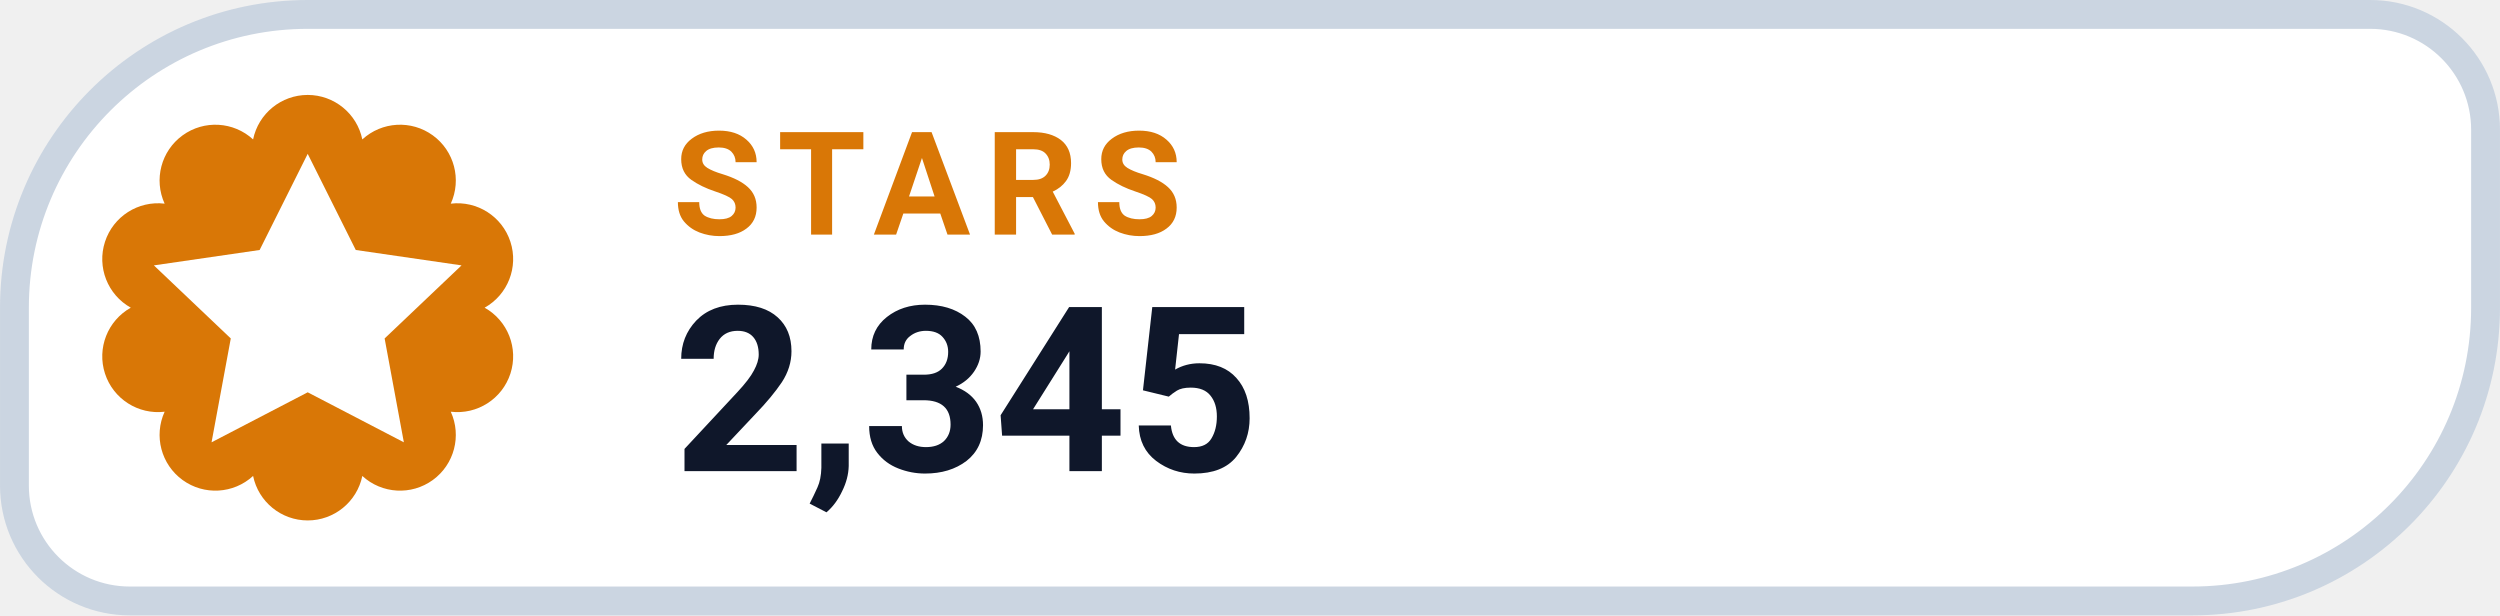
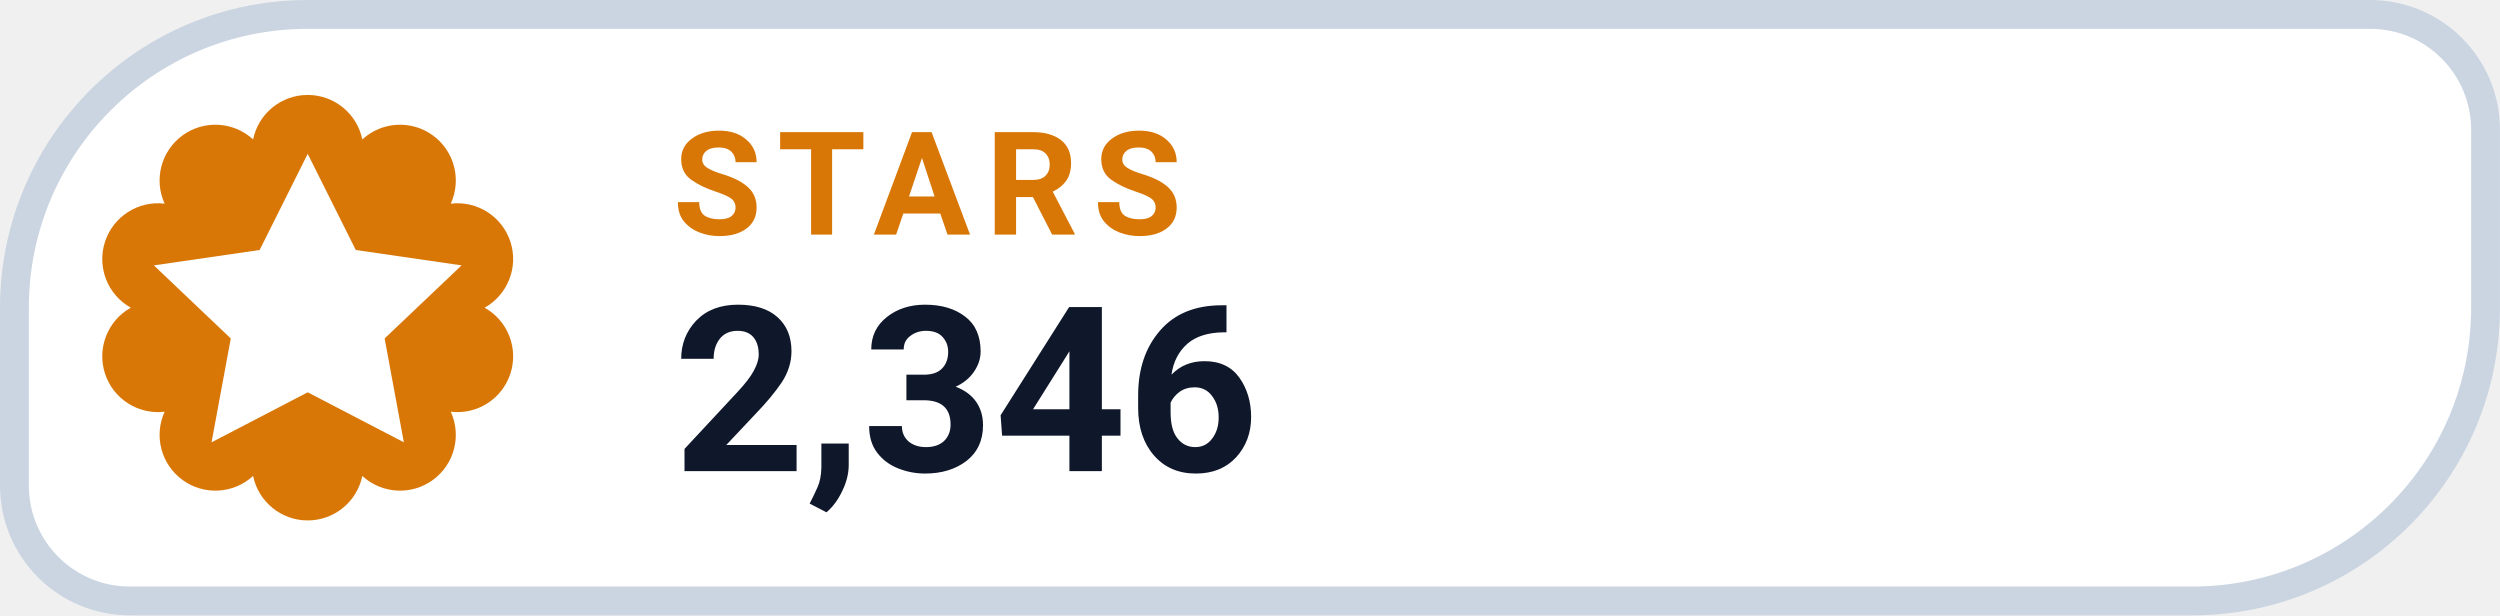
- <svg xmlns="http://www.w3.org/2000/svg" width="126" height="31.015" viewBox="0 0 130 32" role="img" aria-label="STARS 2,345">
+ <svg xmlns="http://www.w3.org/2000/svg" width="126" height="31.015" viewBox="0 0 130 32" role="img" aria-label="STARS 2,346">
  <path d="M 16.00 0.75 H 123.25 A 6.00 6.00 0 0 1 129.25 6.75 V 16.00 A 15.25 15.25 0 0 1 114.00 31.25 H 6.75 A 6.00 6.00 0 0 1 0.75 25.25 V 16.00 A 15.25 15.25 0 0 1 16.00 0.75 Z" fill="#FFFFFF" stroke="#CBD5E1" stroke-width="1.5" />
  <path d="M 13.16 7.25 A 2.90 2.90 0 0 1 18.84 7.25 A 2.90 2.90 0 0 1 23.44 10.59 A 2.90 2.90 0 0 1 25.20 16.00 A 2.90 2.90 0 0 1 23.44 21.41 A 2.90 2.90 0 0 1 18.84 24.75 A 2.90 2.90 0 0 1 13.16 24.75 A 2.90 2.90 0 0 1 8.56 21.41 A 2.90 2.90 0 0 1 6.80 16.00 A 2.90 2.90 0 0 1 8.56 10.59 A 2.90 2.90 0 0 1 13.16 7.25 Z" fill="#D97706" />
  <g transform="translate(16 16)" style="color:#FFFFFF;">
    <path d="M0 -8 l2.5 5 5.5 .8 -4 3.8 1 5.4 -5 -2.6 -5 2.6 1 -5.4 -4 -3.8 5.5 -.8 Z" fill="currentColor" />
  </g>
  <text x="35" y="12.2" fill="#D97706" font-family="-apple-system,BlinkMacSystemFont,'Segoe UI',Roboto,Helvetica,Arial,sans-serif" font-size="7.5" font-weight="700" letter-spacing=".8">STARS</text>
-   <text x="35" y="24.5" fill="#0F172A" font-family="-apple-system,BlinkMacSystemFont,'Segoe UI',Roboto,Helvetica,Arial,sans-serif" font-size="12" font-weight="750">2,345</text>
+   <text x="35" y="24.5" fill="#0F172A" font-family="-apple-system,BlinkMacSystemFont,'Segoe UI',Roboto,Helvetica,Arial,sans-serif" font-size="12" font-weight="750">2,346</text>
</svg>
